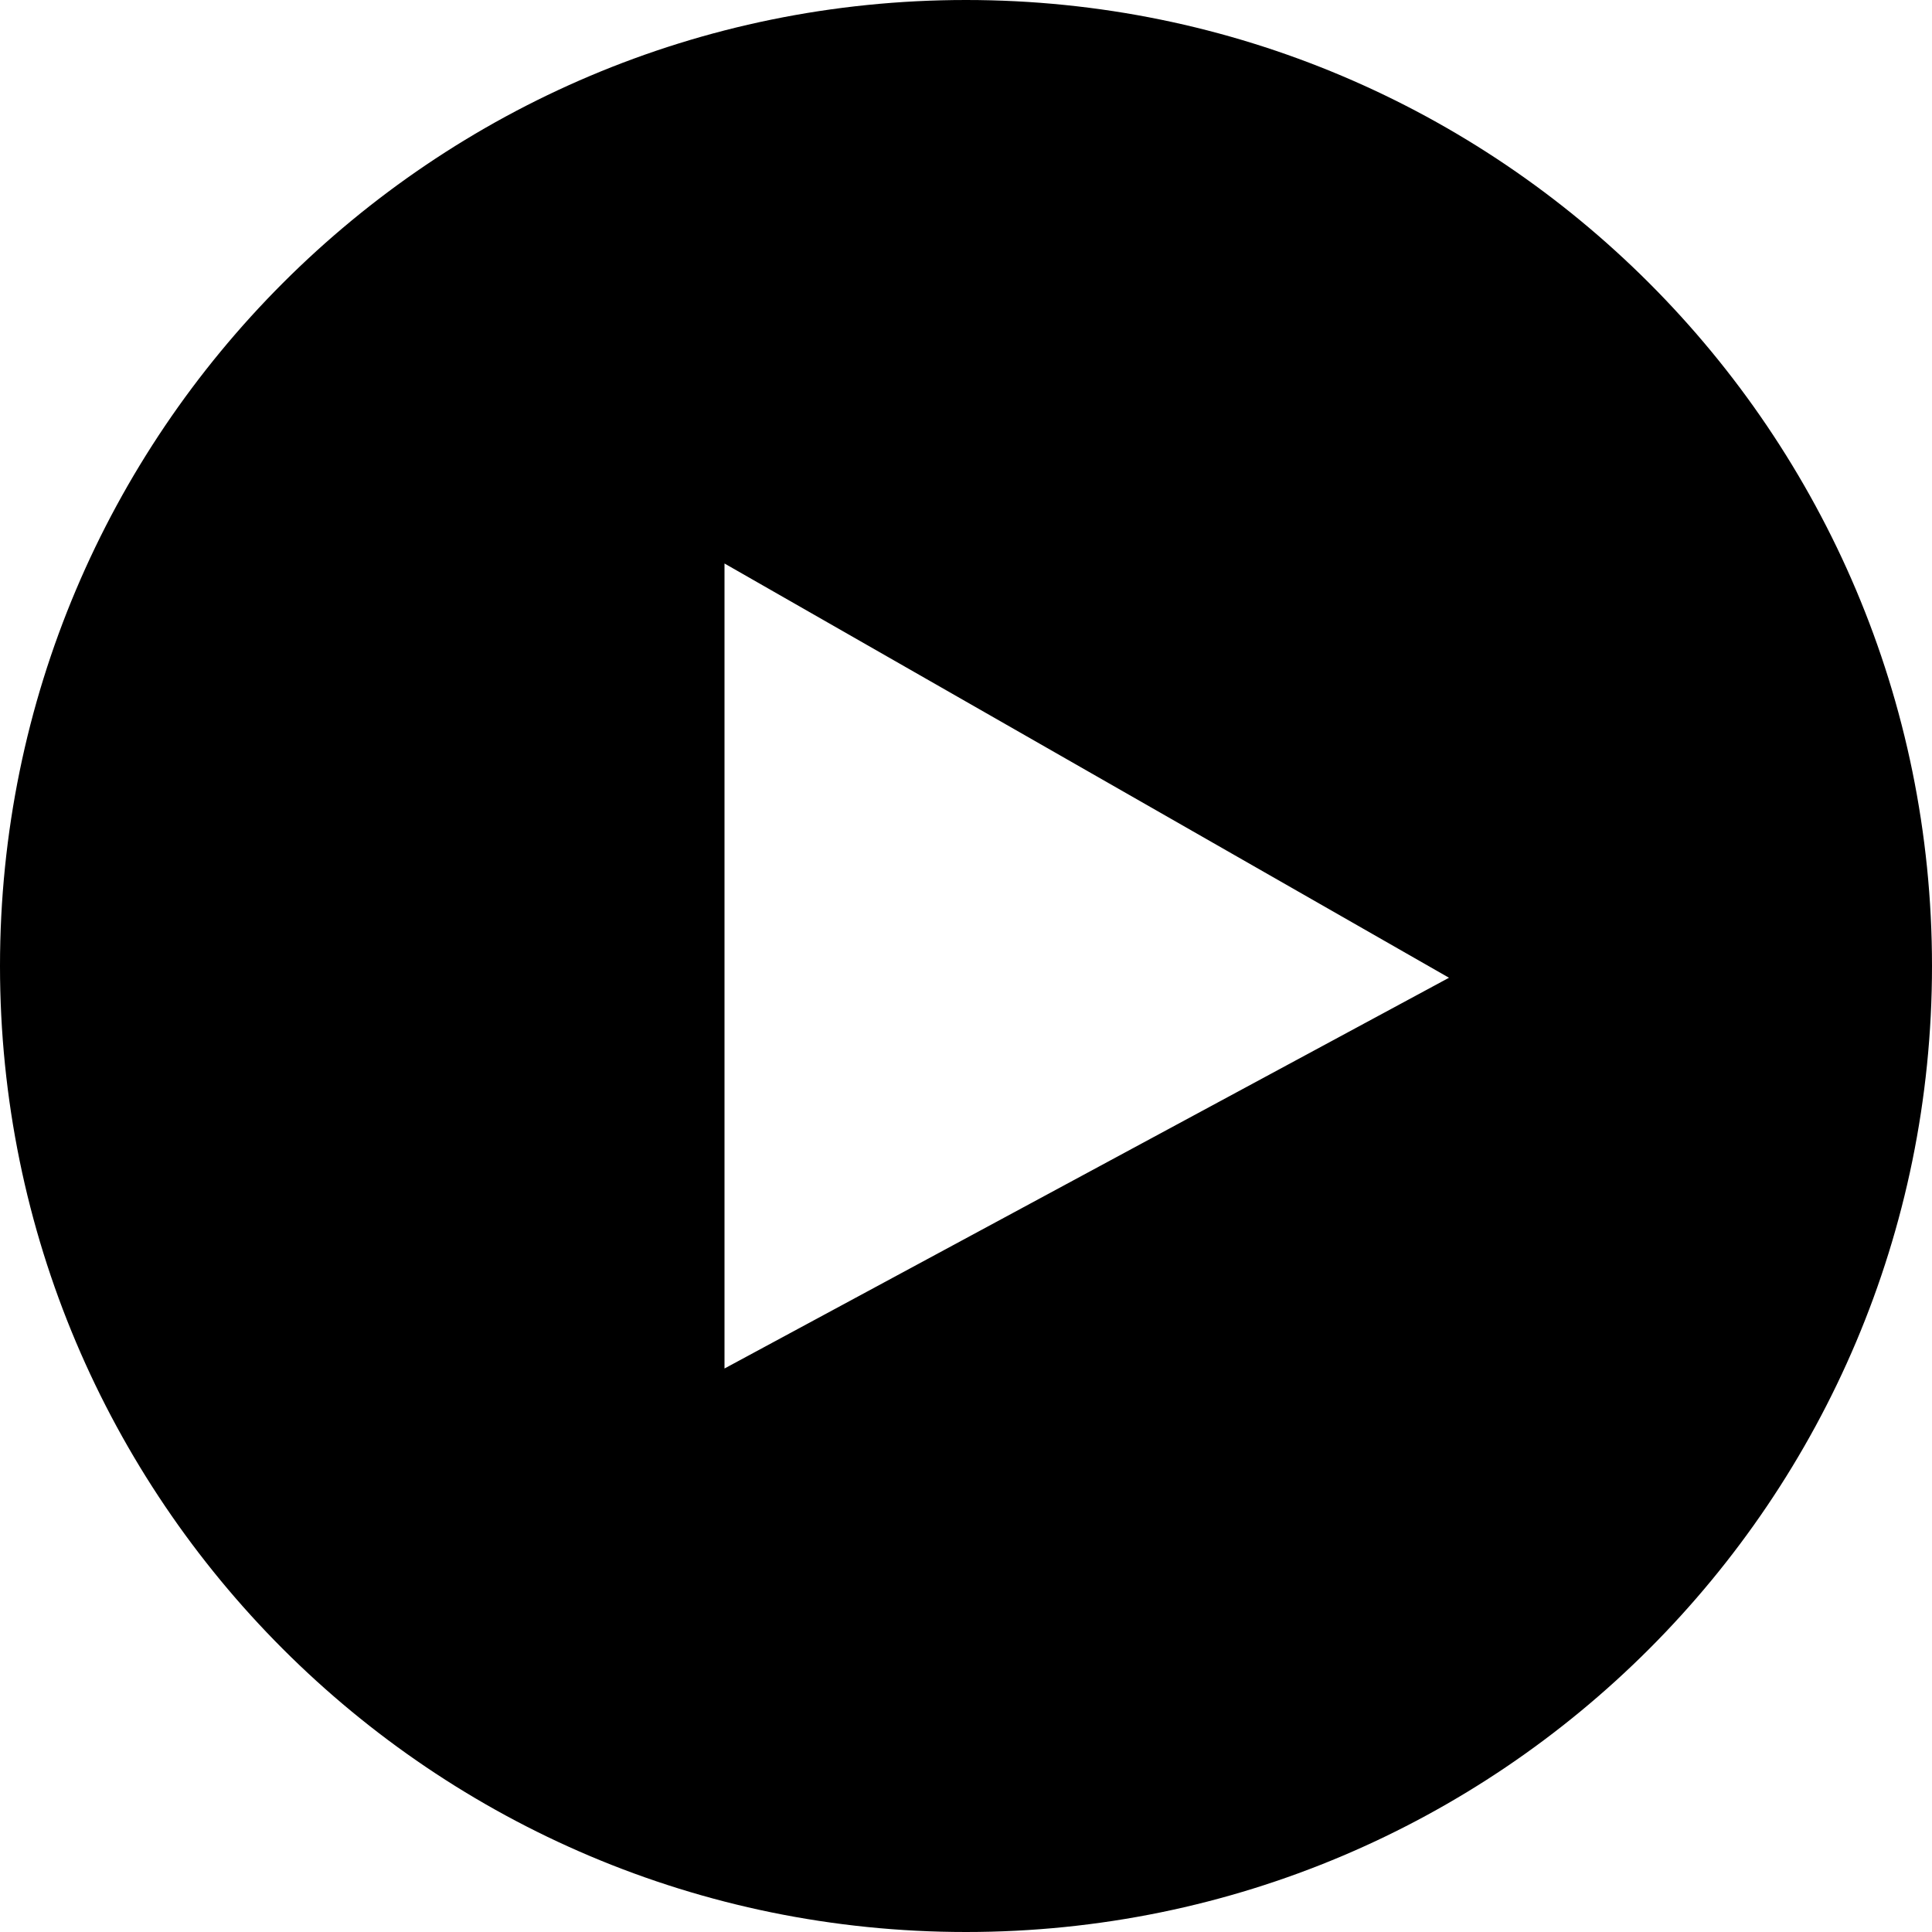
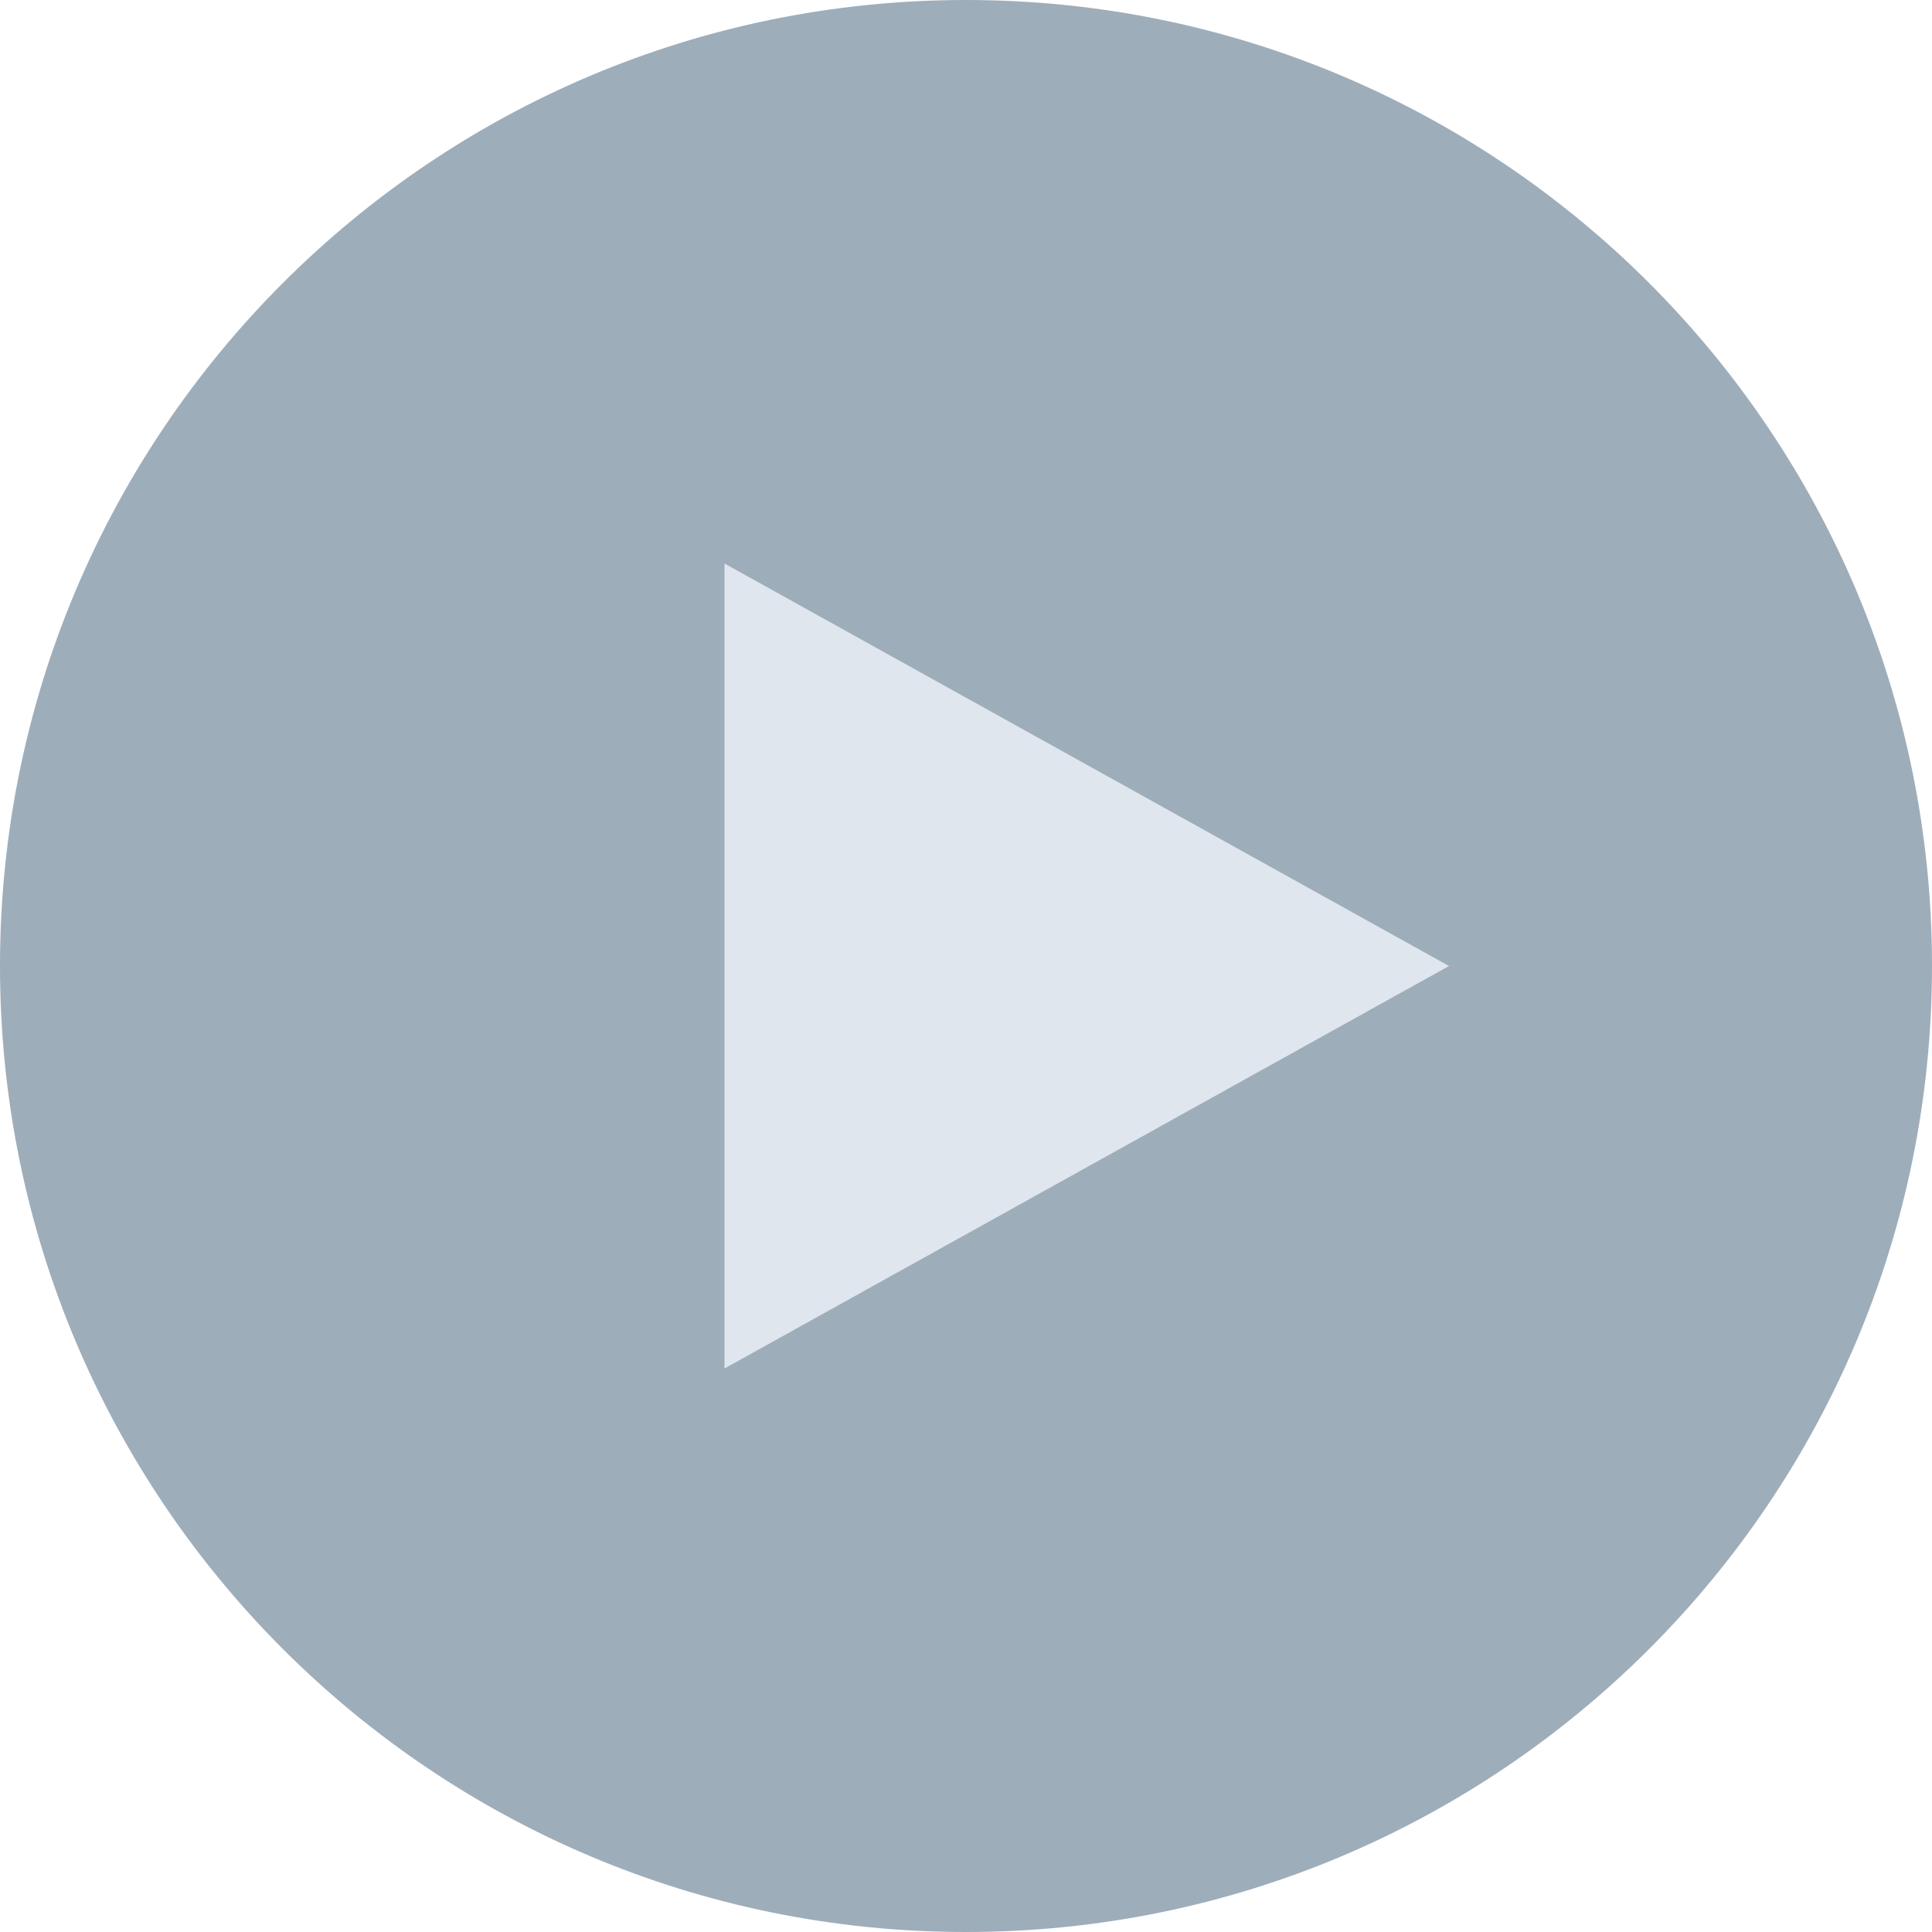
<svg xmlns="http://www.w3.org/2000/svg" width="24" height="24" viewBox="0 0 24 24">
-   <path d="M12 0c-6.627 0-12 5.373-12 12s5.373 12 12 12 12-5.373 12-12-5.373-12-12-12zm-3 17v-10l9 5.146-9 4.854z" />
+   <circle fill="#9eadba" cx="12" cy="12" r="12" />
+   <path fill="#dfe6ed" d="M9 17 v -10 l 9 5 -9 5 z" />
</svg>
